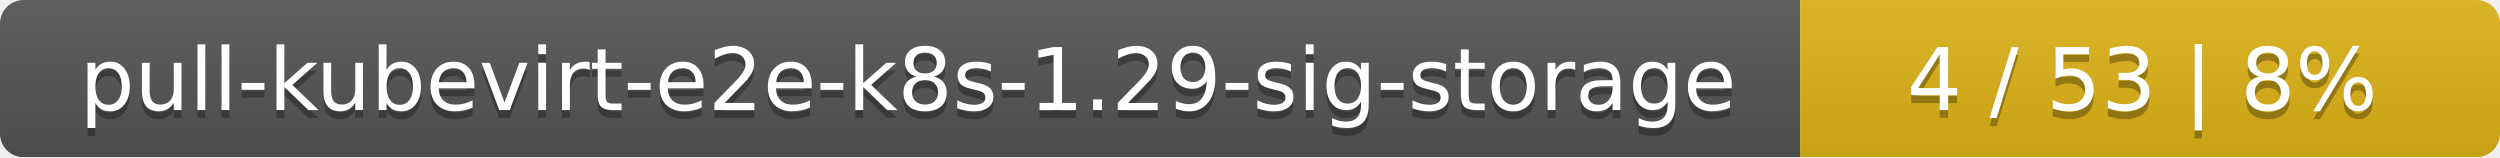
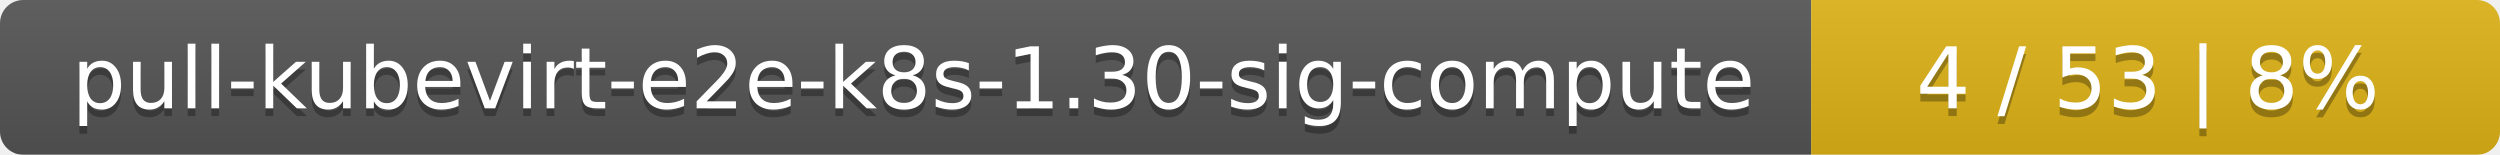
- <svg xmlns="http://www.w3.org/2000/svg" width="318" height="20">
+ <svg xmlns="http://www.w3.org/2000/svg" width="323" height="20">
  <linearGradient id="smooth" x2="0" y2="100%">
    <stop offset="0" stop-color="#bbb" stop-opacity=".1" />
    <stop offset="1" stop-opacity=".1" />
  </linearGradient>
  <mask id="round">
-     <rect width="318" height="20" rx="3" fill="#fff" />
+     <rect width="323" height="20" rx="3" fill="#fff" />
  </mask>
  <g mask="url(#round)">
-     <rect width="229" height="20" fill="#555" />
-     <rect x="229" width="89" height="20" fill="#dfb317" />
-     <rect width="318" height="20" fill="url(#smooth)" />
+     <rect width="234" height="20" fill="#555" />
+     <rect x="234" width="89" height="20" fill="#dfb317" />
+     <rect width="323" height="20" fill="url(#smooth)" />
  </g>
  <g fill="#fff" text-anchor="middle" font-family="DejaVu Sans,Verdana,Geneva,sans-serif" font-size="11">
-     <text x="115.5" y="15" fill="#010101" fill-opacity=".3">pull-kubevirt-e2e-k8s-1.29-sig-storage</text>
-     <text x="115.5" y="14">pull-kubevirt-e2e-k8s-1.29-sig-storage</text>
-     <text x="272.5" y="15" fill="#010101" fill-opacity=".3">4 / 53    |    8%</text>
-     <text x="272.5" y="14">4 / 53    |    8%</text>
+     <text x="118" y="15" fill="#010101" fill-opacity=".3">pull-kubevirt-e2e-k8s-1.30-sig-compute</text>
+     <text x="118" y="14">pull-kubevirt-e2e-k8s-1.30-sig-compute</text>
+     <text x="277.5" y="15" fill="#010101" fill-opacity=".3">4 / 53    |    8%</text>
+     <text x="277.5" y="14">4 / 53    |    8%</text>
  </g>
</svg>
